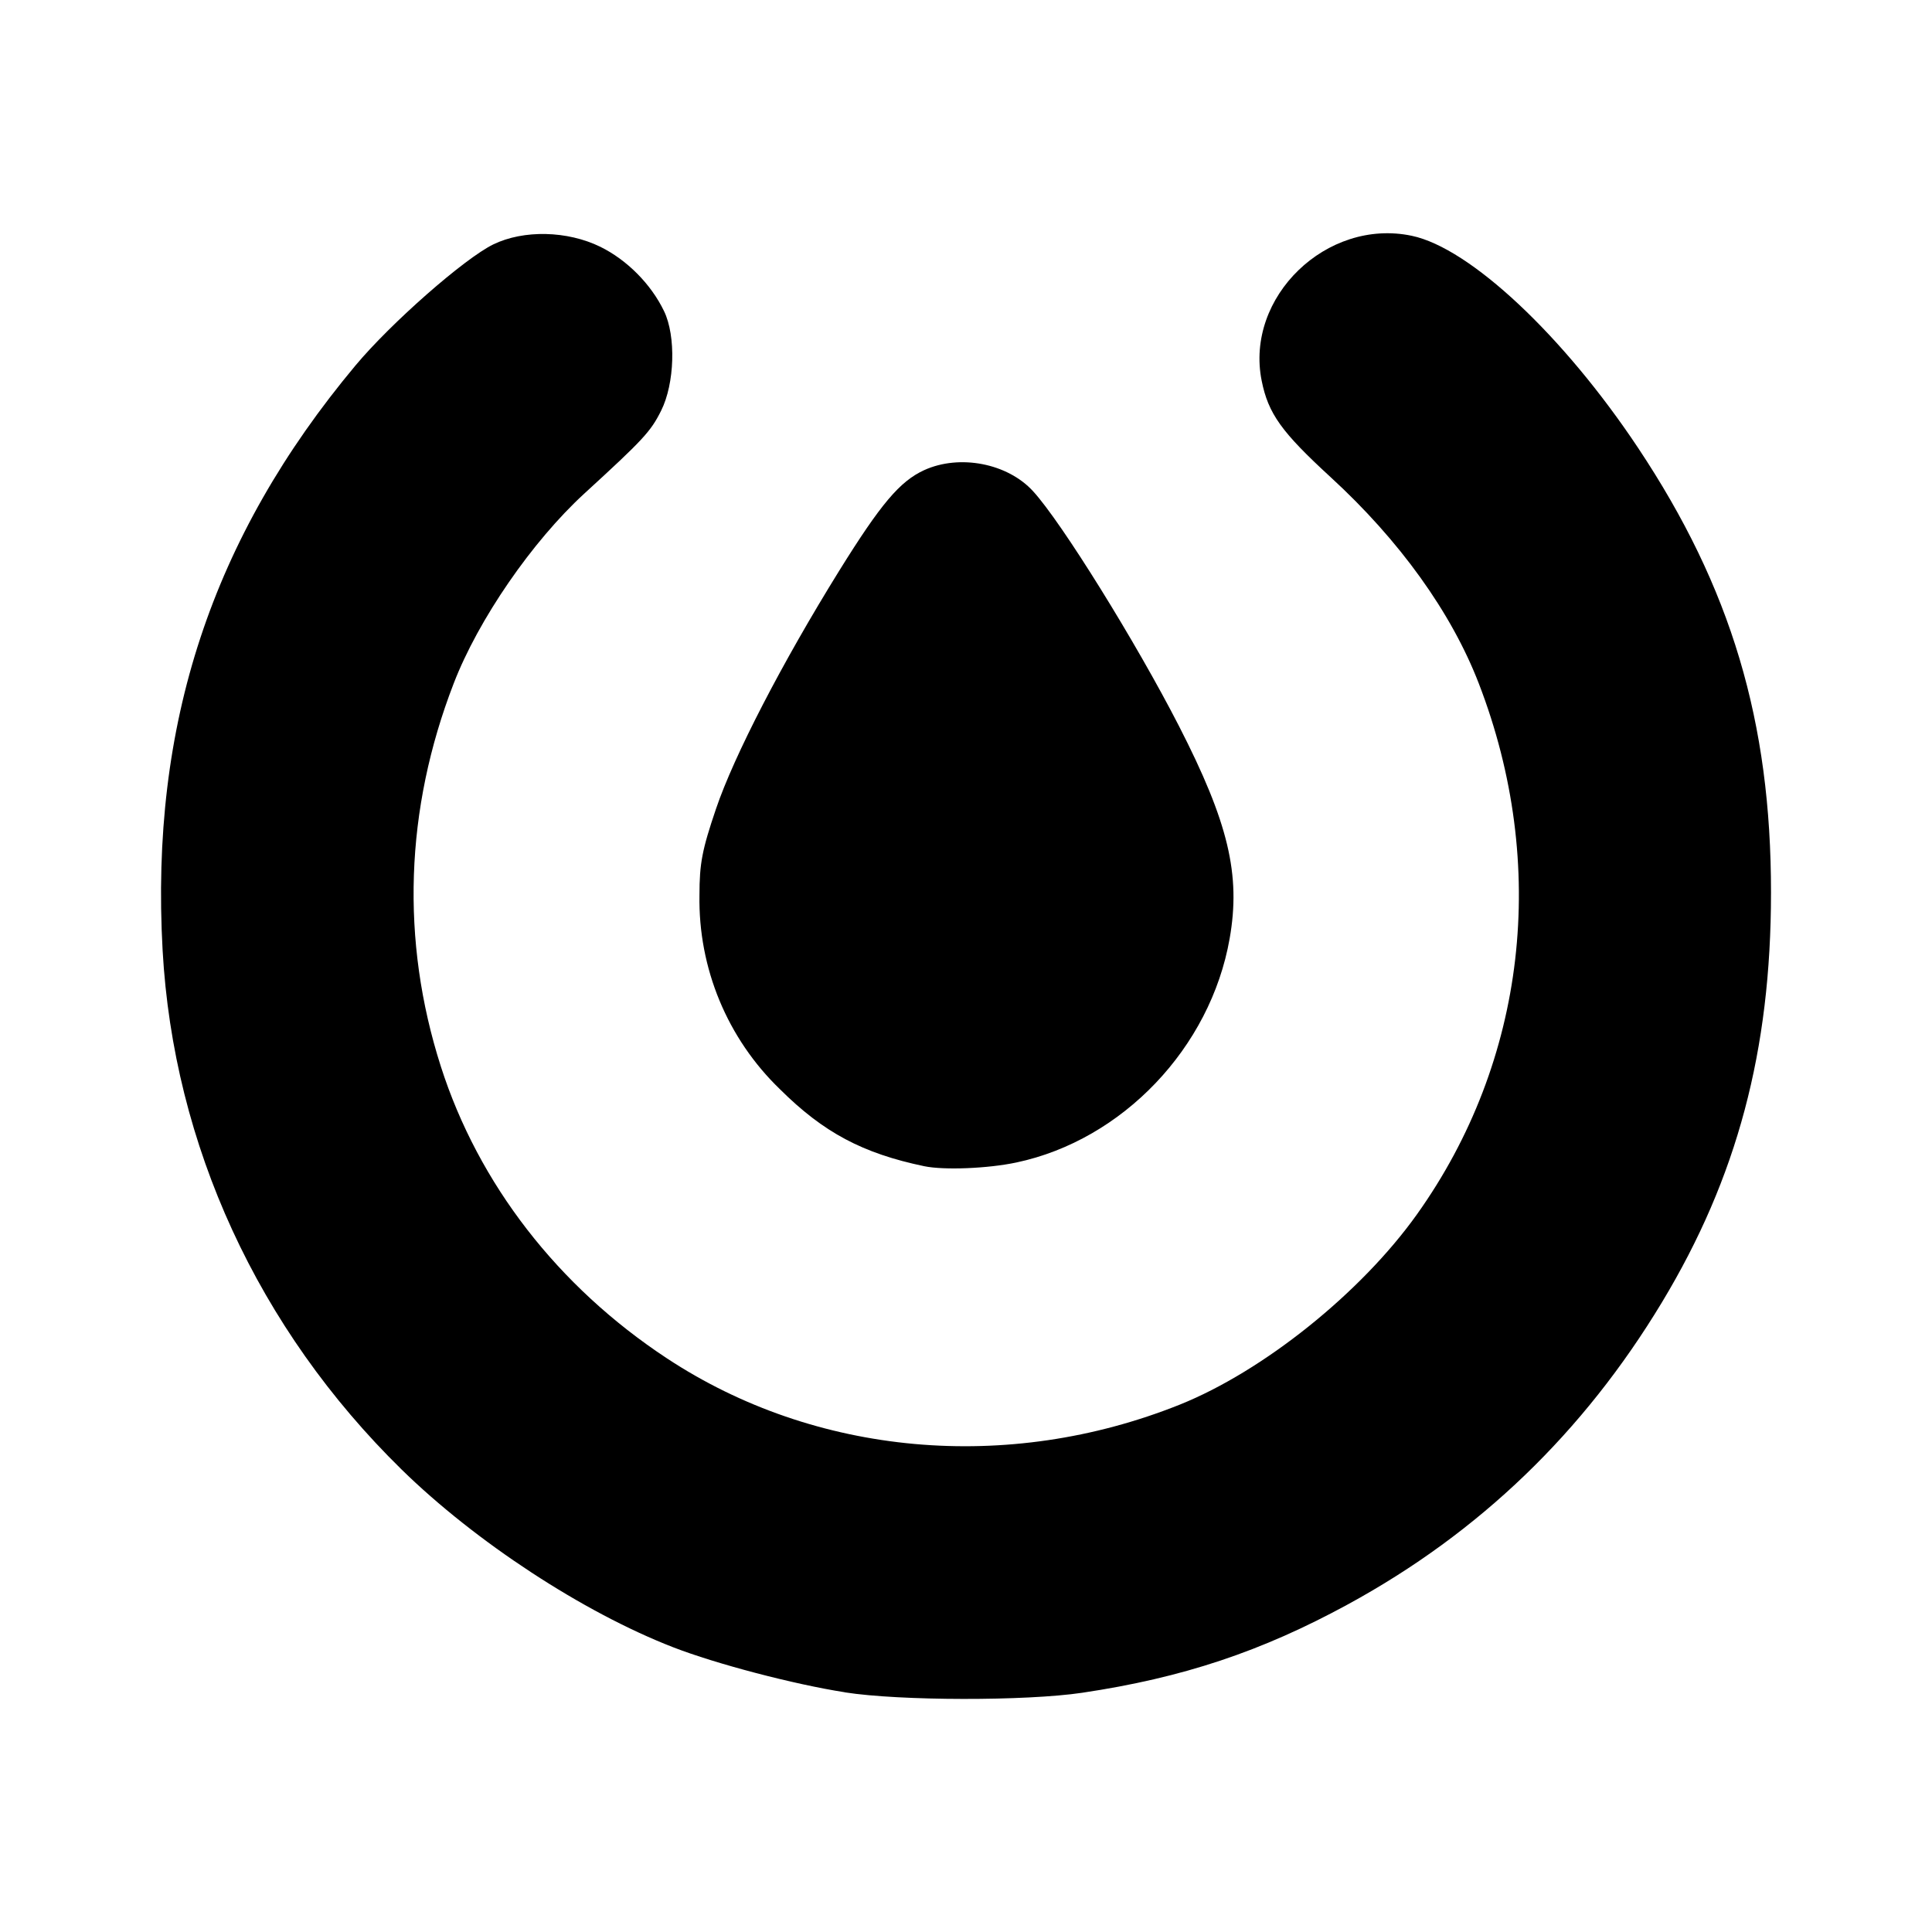
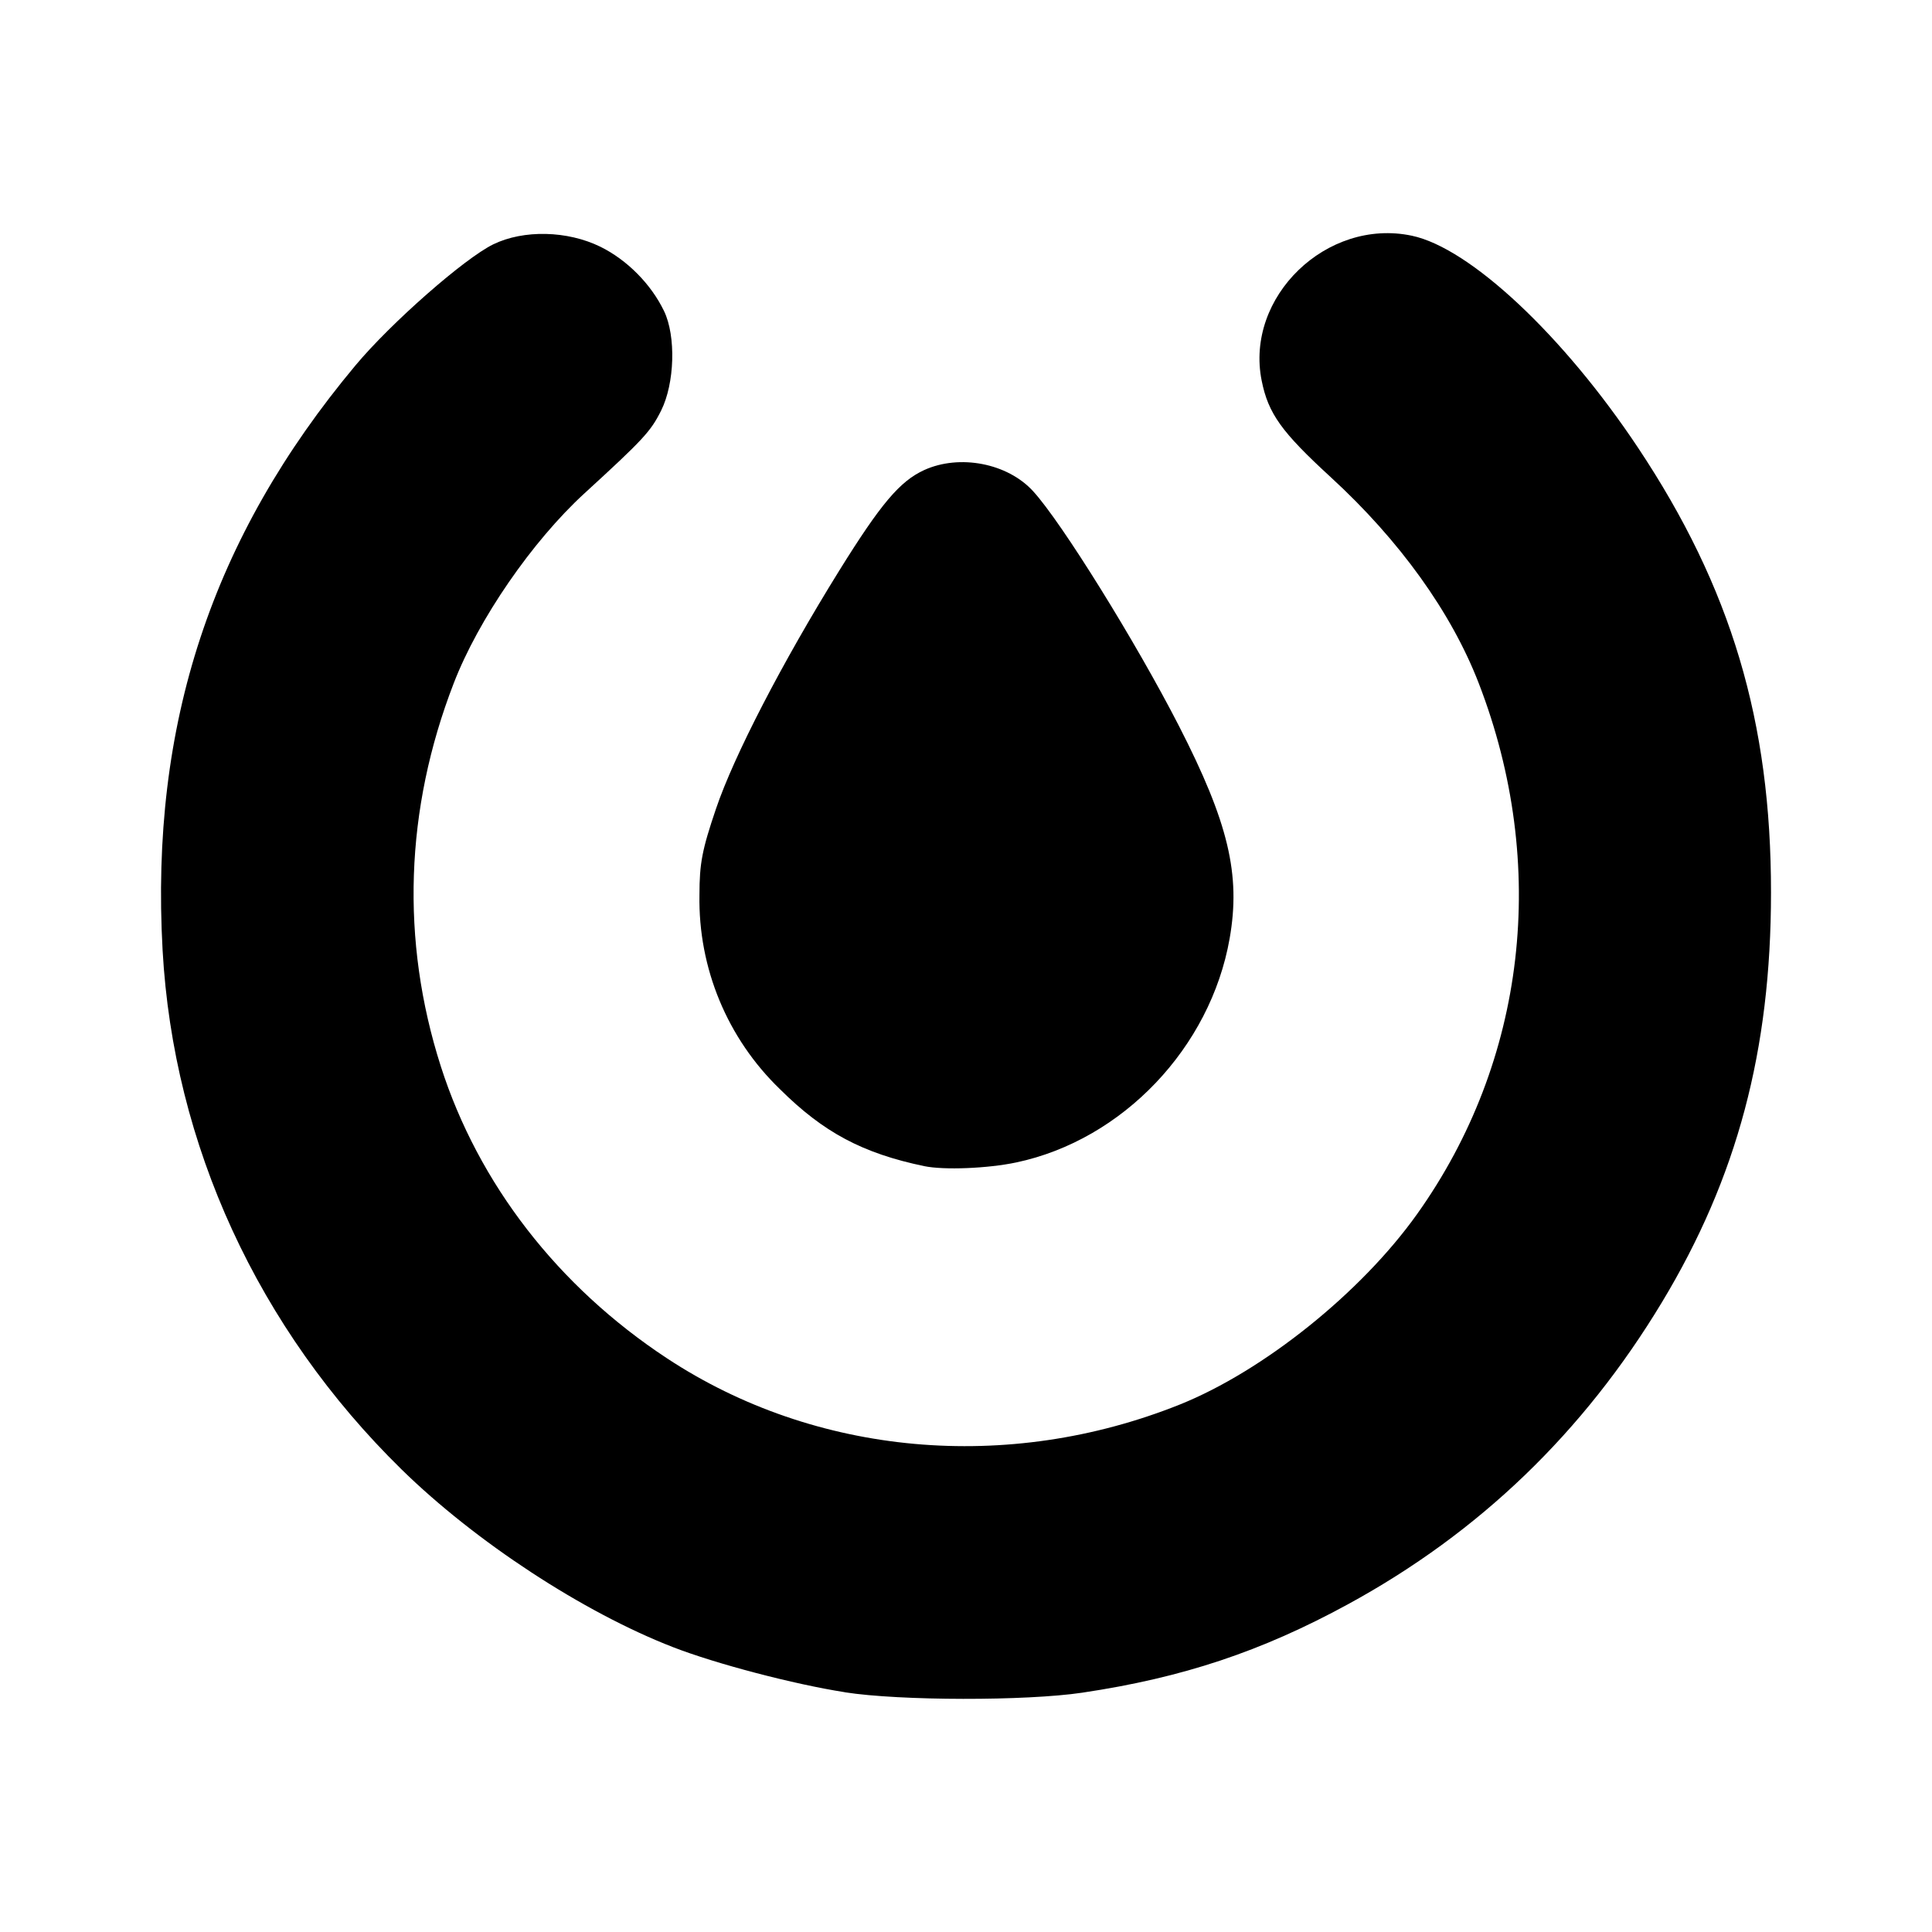
- <svg xmlns="http://www.w3.org/2000/svg" viewBox="0 0 24 24">
-   <path d="M10.495 21.022c-.634-.099-1.6-.352-2.135-.56-1.116-.433-2.455-1.31-3.372-2.208-1.783-1.748-2.833-4.03-2.968-6.449C1.864 9 2.63 6.678 4.416 4.54c.441-.528 1.352-1.328 1.712-1.504.377-.183.92-.171 1.33.03.331.163.63.464.791.799.15.31.133.9-.037 1.238-.129.258-.219.356-.952 1.027-.649.595-1.318 1.566-1.624 2.36-.605 1.564-.66 3.194-.16 4.757.467 1.459 1.455 2.735 2.809 3.627 1.842 1.214 4.233 1.43 6.37.575 1.039-.417 2.252-1.389 2.947-2.364 1.357-1.903 1.64-4.338.768-6.595-.34-.881-.983-1.776-1.841-2.563-.61-.56-.774-.788-.856-1.197-.209-1.04.808-2.023 1.864-1.801.723.151 1.884 1.24 2.812 2.635C21.504 7.3 22.002 8.965 22 11.09c0 1.96-.421 3.539-1.353 5.085-.975 1.618-2.27 2.865-3.901 3.754-1.076.587-2.054.913-3.302 1.099-.699.104-2.264.102-2.949-.005zm.986-6.535c-.766-.16-1.252-.419-1.792-.956a3.27 3.27 0 0 1-1-2.412c0-.393.033-.563.205-1.07.223-.659.823-1.818 1.531-2.959.518-.833.753-1.111 1.056-1.25.44-.2 1.035-.085 1.352.262.354.386 1.278 1.875 1.812 2.916.615 1.2.77 1.848.63 2.642-.238 1.355-1.33 2.502-2.65 2.781-.353.075-.899.097-1.144.046" />
+ <svg xmlns="http://www.w3.org/2000/svg" version="1.1" viewBox="0 0 192 192">
+   <path d="m83.959 168.17c-5.072-0.792-12.8-2.816-17.08-4.48-8.928-3.464-19.64-10.48-26.976-17.664-14.264-13.984-22.664-32.24-23.744-51.593-1.248-22.44 4.88-41.017 19.168-58.121 3.528-4.224 10.816-10.624 13.696-12.032 3.016-1.464 7.36-1.368 10.64 0.24 2.648 1.304 5.04 3.712 6.328 6.392 1.2 2.48 1.064 7.2-0.296 9.904-1.032 2.064-1.752 2.848-7.616 8.216-5.192 4.76-10.544 12.528-12.992 18.88-4.84 12.512-5.28 25.552-1.28 38.056 3.736 11.672 11.64 21.88 22.472 29.016 14.736 9.712 33.864 11.44 50.961 4.6 8.312-3.336 18.016-11.112 23.576-18.912 10.856-15.224 13.12-34.704 6.144-52.761-2.72-7.048-7.864-14.208-14.728-20.504-4.88-4.48-6.192-6.304-6.848-9.576-1.672-8.32 6.464-16.184 14.912-14.408 5.784 1.208 15.072 9.92 22.496 21.08 9.24 13.888 13.224 27.208 13.208 44.209 0 15.68-3.368 28.312-10.824 40.681-7.8 12.944-18.16 22.92-31.208 30.032-8.608 4.696-16.432 7.304-26.416 8.792-5.592 0.832-18.112 0.816-23.592-0.04zm7.888-52.281c-6.128-1.28-10.016-3.352-14.336-7.648a26.16 26.16 0 0 1-8-19.296c0-3.144 0.264-4.504 1.64-8.56 1.784-5.272 6.584-14.544 12.248-23.672 4.144-6.664 6.024-8.888 8.448-10 3.52-1.6 8.28-0.68 10.816 2.096 2.832 3.088 10.224 15 14.496 23.328 4.92 9.6 6.16 14.784 5.04 21.136-1.904 10.84-10.64 20.016-21.2 22.248-2.824 0.6-7.192 0.776-9.152 0.368" />
</svg>
